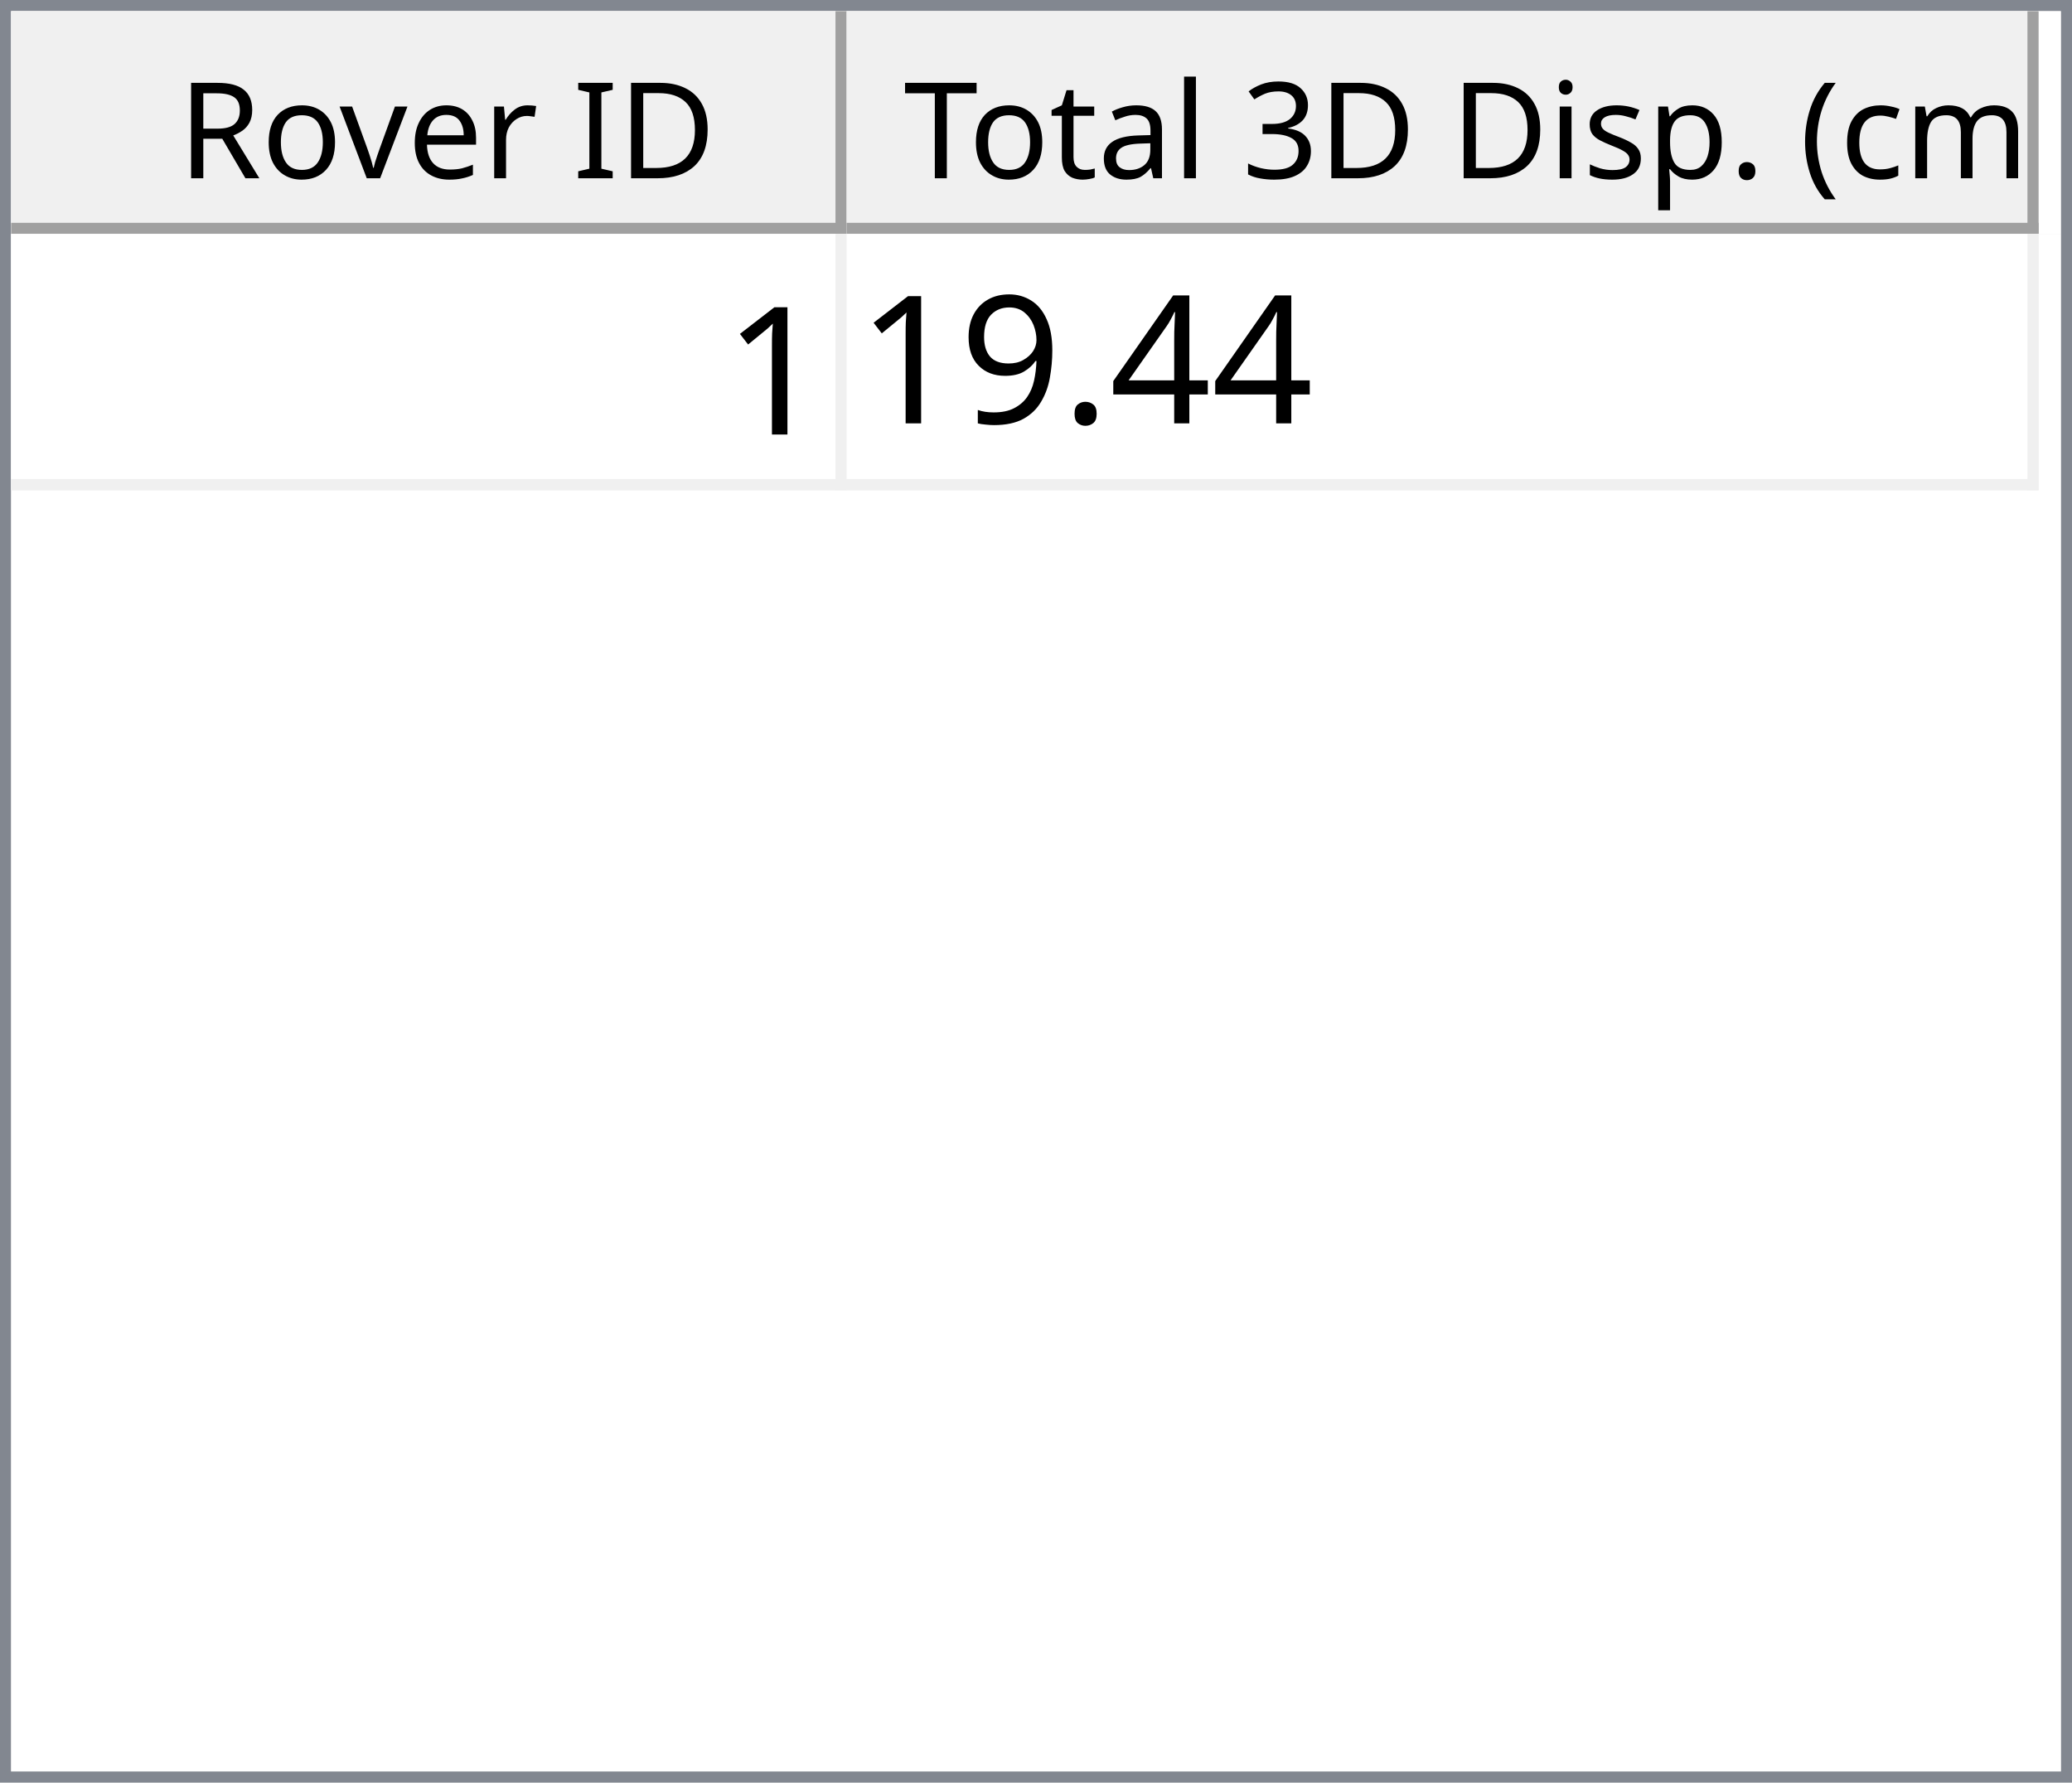
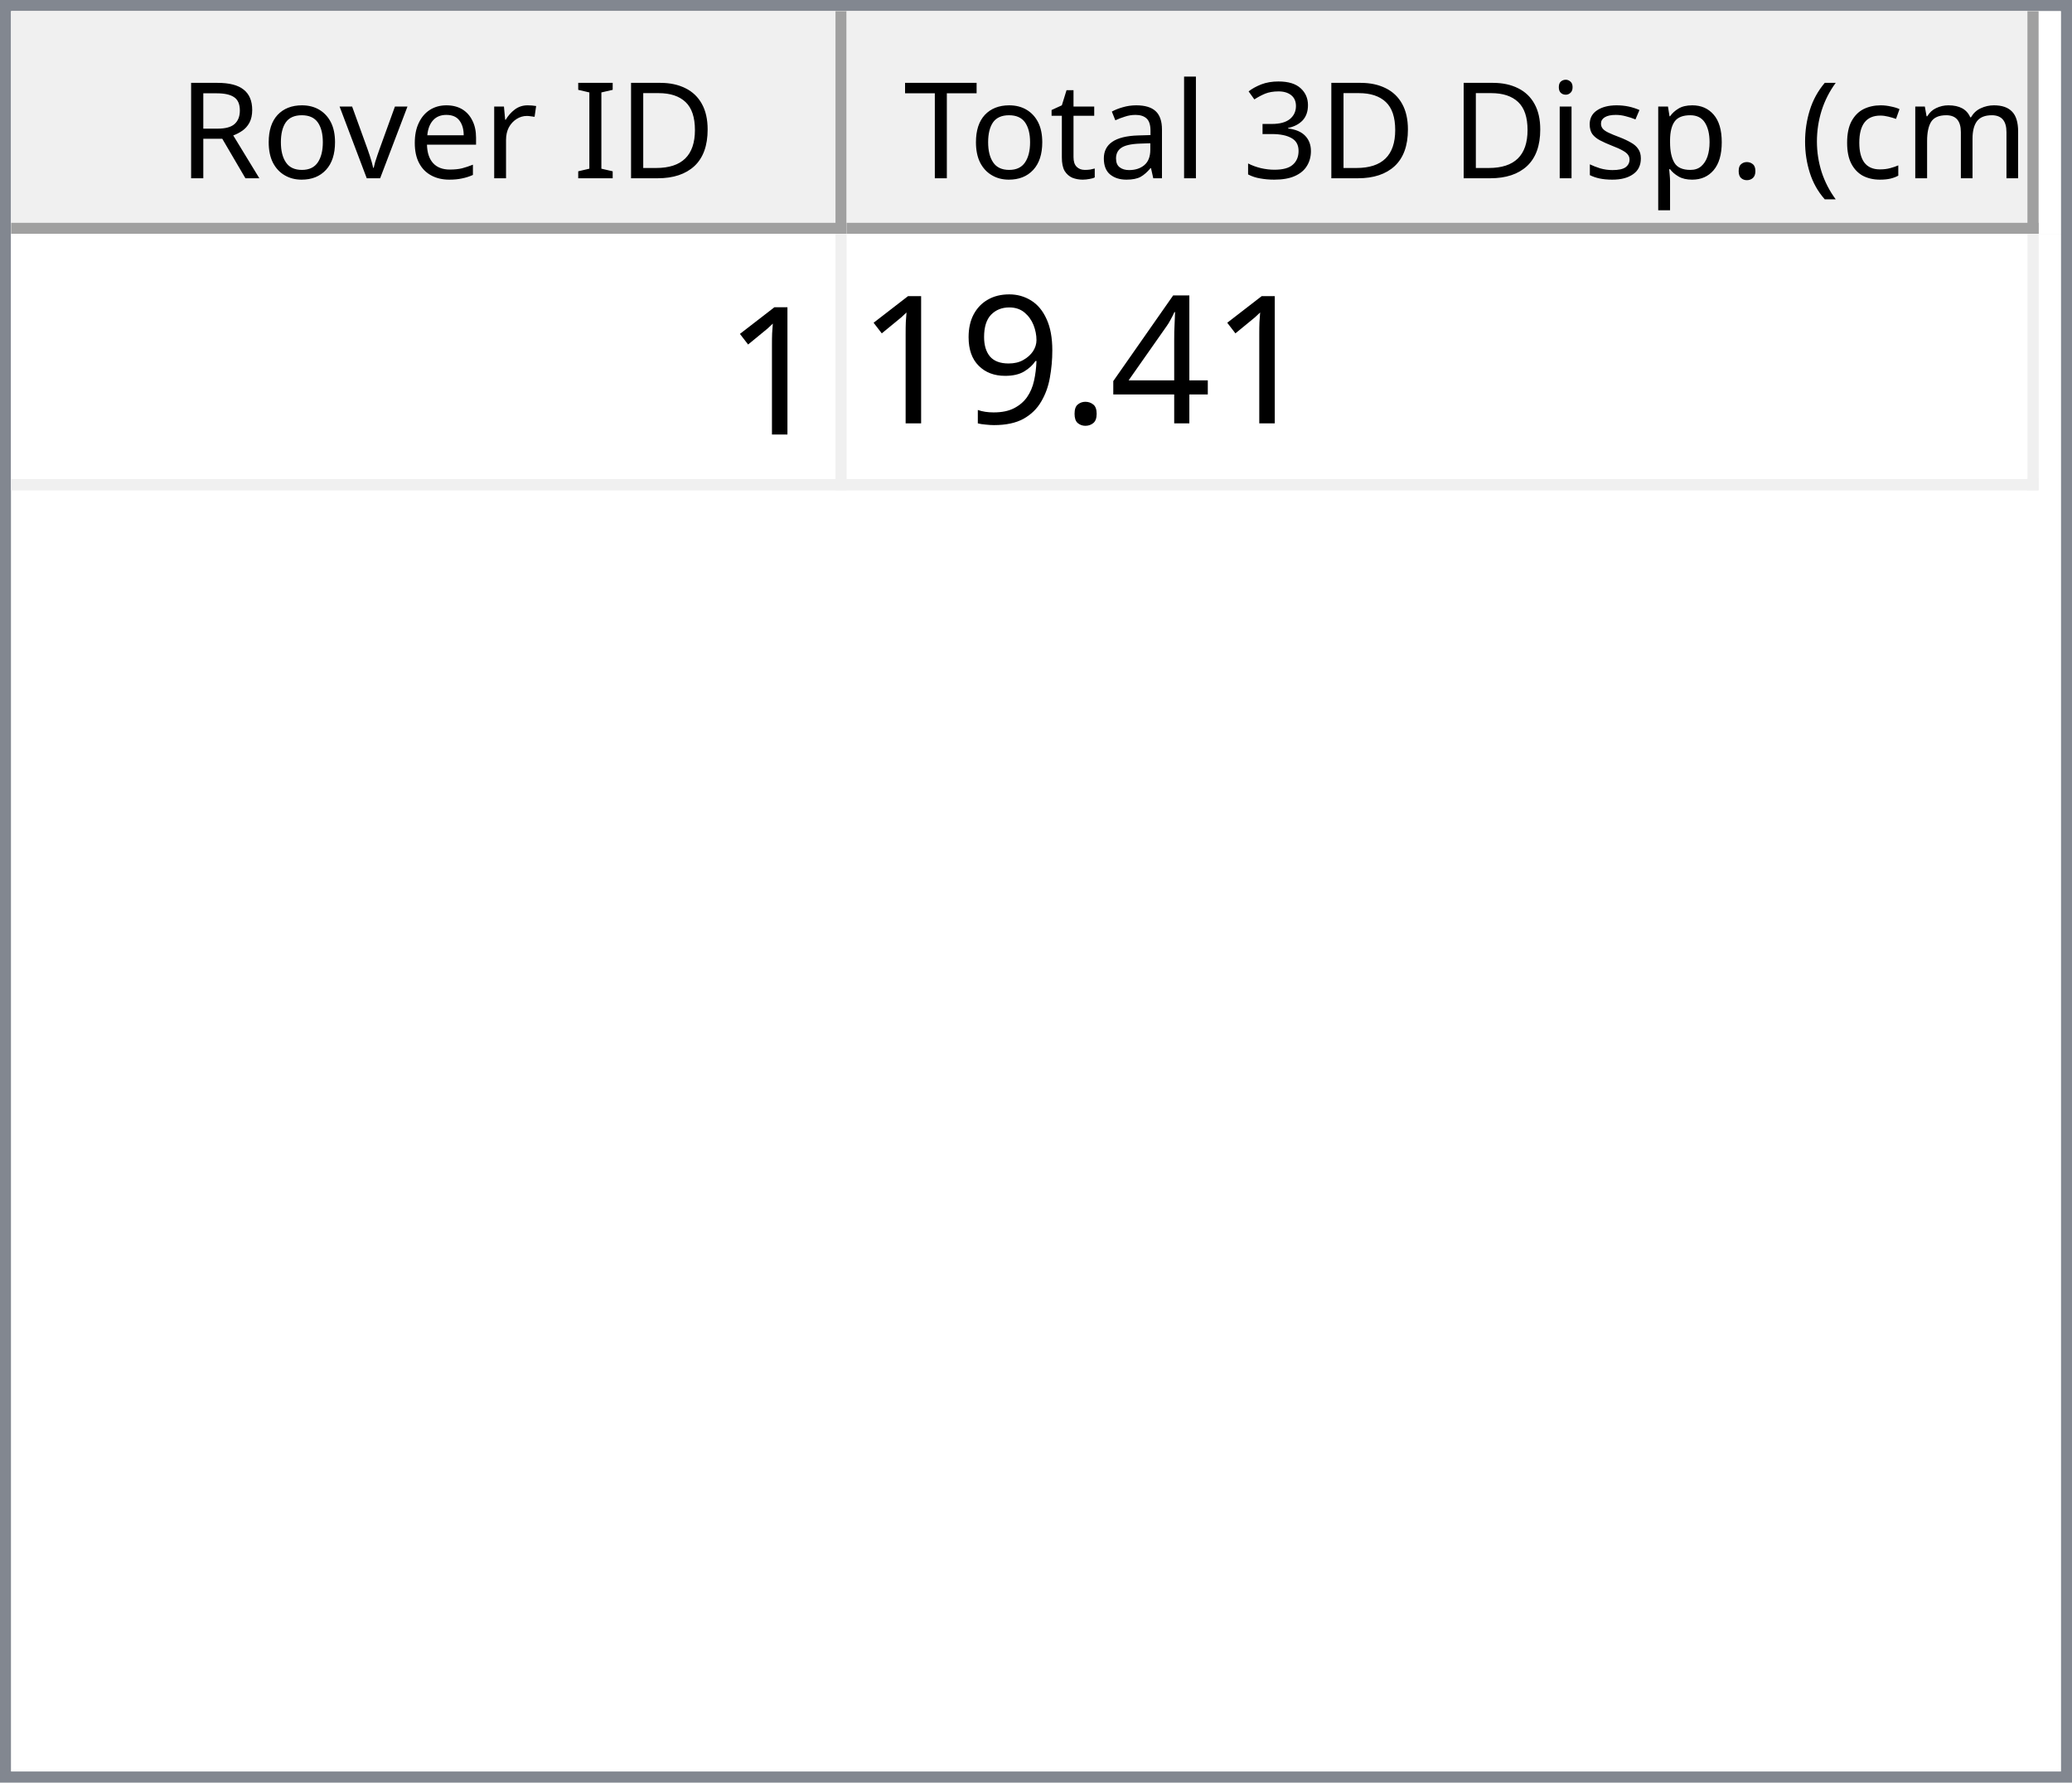
<svg xmlns="http://www.w3.org/2000/svg" style="fill-opacity:1; color-rendering:auto; color-interpolation:auto; text-rendering:auto; stroke:black; stroke-linecap:square; stroke-miterlimit:10; shape-rendering:auto; stroke-opacity:1; fill:black; stroke-dasharray:none; font-weight:normal; stroke-width:1; font-family:'Dialog'; font-style:normal; stroke-linejoin:miter; font-size:12px; stroke-dashoffset:0; image-rendering:auto;" width="186" height="160">
  <defs id="genericDefs" />
  <g>
    <defs id="defs1">
      <clipPath clipPathUnits="userSpaceOnUse" id="clipPath1">
        <path d="M0 0 L186 0 L186 160 L0 160 L0 0 Z" />
      </clipPath>
      <clipPath clipPathUnits="userSpaceOnUse" id="clipPath2">
        <path d="M0 0 L0 160 L186 160 L186 0 Z" />
      </clipPath>
      <clipPath clipPathUnits="userSpaceOnUse" id="clipPath3">
        <path d="M0 0 L0 20 L184 20 L184 0 Z" />
      </clipPath>
      <clipPath clipPathUnits="userSpaceOnUse" id="clipPath4">
        <path d="M0 0 L0 20 L75 20 L75 0 Z" />
      </clipPath>
      <clipPath clipPathUnits="userSpaceOnUse" id="clipPath5">
        <path d="M1 1 L1 19 L74 19 L74 1 Z" />
      </clipPath>
      <clipPath clipPathUnits="userSpaceOnUse" id="clipPath6">
        <path d="M0 0 L0 18 L73 18 L73 0 Z" />
      </clipPath>
      <clipPath clipPathUnits="userSpaceOnUse" id="clipPath7">
        <path d="M-0.5 -0.5 L-0.5 19.5 L74.5 19.5 L74.5 -0.5 Z" />
      </clipPath>
      <clipPath clipPathUnits="userSpaceOnUse" id="clipPath8">
        <path d="M0 0 L0 20 L107 20 L107 0 Z" />
      </clipPath>
      <clipPath clipPathUnits="userSpaceOnUse" id="clipPath9">
        <path d="M1 1 L1 19 L106 19 L106 1 Z" />
      </clipPath>
      <clipPath clipPathUnits="userSpaceOnUse" id="clipPath10">
        <path d="M0 0 L0 18 L105 18 L105 0 Z" />
      </clipPath>
      <clipPath clipPathUnits="userSpaceOnUse" id="clipPath11">
        <path d="M-0.5 -0.5 L-0.5 19.5 L106.5 19.5 L106.5 -0.5 Z" />
      </clipPath>
      <clipPath clipPathUnits="userSpaceOnUse" id="clipPath12">
        <path d="M0 0 L0 138 L184 138 L184 0 Z" />
      </clipPath>
      <clipPath clipPathUnits="userSpaceOnUse" id="clipPath13">
        <path d="M0 0 L0 23 L182 23 L182 0 Z" />
      </clipPath>
      <clipPath clipPathUnits="userSpaceOnUse" id="clipPath14">
        <path d="M-0.5 -0.5 L-0.5 22.5 L181.5 22.5 L181.5 -0.5 Z" />
      </clipPath>
      <clipPath clipPathUnits="userSpaceOnUse" id="clipPath15">
        <path d="M0 0 L0 22 L74 22 L74 0 Z" />
      </clipPath>
      <clipPath clipPathUnits="userSpaceOnUse" id="clipPath16">
        <path d="M0 0 L0 22 L106 22 L106 0 Z" />
      </clipPath>
      <font horiz-adv-x="64.551" id="font1">
        <font-face ascent="107.91" descent="25.098" units-per-em="100" style="font-style:normal; font-family:Segoe UI; font-weight:normal;" />
        <missing-glyph horiz-adv-x="64.551" d="M8.109 0 L8.109 68.266 L56.453 68.266 L56.453 0 L8.109 0 ZM15.328 7.234 L49.219 7.234 L49.219 61.031 L15.328 61.031 L15.328 7.234 Z" />
        <glyph unicode="D" horiz-adv-x="70.117" d="M9.188 0 L9.188 70.016 L28.516 70.016 Q65.531 70.016 65.531 35.891 Q65.531 19.672 55.25 9.836 Q44.969 0 27.734 0 L9.188 0 ZM17.391 62.594 L17.391 7.422 L27.828 7.422 Q41.609 7.422 49.273 14.797 Q56.938 22.172 56.938 35.688 Q56.938 62.594 28.328 62.594 L17.391 62.594 Z" />
        <glyph unicode="I" horiz-adv-x="26.611" d="M17.391 0 L9.188 0 L9.188 70.016 L17.391 70.016 L17.391 0 Z" />
        <glyph unicode=" " horiz-adv-x="27.393" d="" />
        <glyph unicode="r" horiz-adv-x="34.766" d="M34.188 41.891 Q32.078 43.5 28.125 43.5 Q23 43.5 19.555 38.672 Q16.109 33.844 16.109 25.484 L16.109 0 L8.109 0 L8.109 50 L16.109 50 L16.109 39.703 L16.312 39.703 Q18.016 44.969 21.531 47.922 Q25.047 50.875 29.391 50.875 Q32.516 50.875 34.188 50.203 L34.188 41.891 Z" />
        <glyph unicode="e" horiz-adv-x="52.295" d="M48.297 23 L12.984 23 Q13.188 14.656 17.484 10.109 Q21.781 5.562 29.297 5.562 Q37.75 5.562 44.828 11.141 L44.828 3.609 Q38.234 -1.172 27.391 -1.172 Q16.797 -1.172 10.742 5.641 Q4.688 12.453 4.688 24.812 Q4.688 36.469 11.305 43.82 Q17.922 51.172 27.734 51.172 Q37.547 51.172 42.922 44.828 Q48.297 38.484 48.297 27.203 L48.297 23 ZM40.094 29.781 Q40.047 36.719 36.75 40.578 Q33.453 44.438 27.594 44.438 Q21.922 44.438 17.969 40.383 Q14.016 36.328 13.094 29.781 L40.094 29.781 Z" />
        <glyph unicode="v" horiz-adv-x="47.9" d="M47.406 50 L27.484 0 L19.625 0 L0.688 50 L9.469 50 L22.172 13.672 Q23.578 9.672 23.922 6.688 L24.125 6.688 Q24.609 10.453 25.688 13.484 L38.969 50 L47.406 50 Z" />
        <glyph unicode="o" horiz-adv-x="58.594" d="M29 -1.172 Q17.922 -1.172 11.305 5.836 Q4.688 12.844 4.688 24.422 Q4.688 37.016 11.57 44.094 Q18.453 51.172 30.172 51.172 Q41.359 51.172 47.633 44.289 Q53.906 37.406 53.906 25.203 Q53.906 13.234 47.141 6.031 Q40.375 -1.172 29 -1.172 ZM29.594 44.438 Q21.875 44.438 17.383 39.188 Q12.891 33.938 12.891 24.703 Q12.891 15.828 17.43 10.695 Q21.969 5.562 29.594 5.562 Q37.359 5.562 41.531 10.594 Q45.703 15.625 45.703 24.906 Q45.703 34.281 41.531 39.359 Q37.359 44.438 29.594 44.438 Z" />
        <glyph unicode="R" horiz-adv-x="59.814" d="M59.375 0 L49.609 0 L37.891 19.625 Q36.281 22.359 34.766 24.289 Q33.25 26.219 31.664 27.438 Q30.078 28.656 28.25 29.219 Q26.422 29.781 24.125 29.781 L17.391 29.781 L17.391 0 L9.188 0 L9.188 70.016 L30.078 70.016 Q34.672 70.016 38.555 68.867 Q42.438 67.719 45.289 65.375 Q48.141 63.031 49.758 59.547 Q51.375 56.062 51.375 51.375 Q51.375 47.703 50.273 44.656 Q49.172 41.609 47.148 39.211 Q45.125 36.812 42.266 35.133 Q39.406 33.453 35.844 32.516 L35.844 32.328 Q37.594 31.547 38.891 30.547 Q40.188 29.547 41.359 28.18 Q42.531 26.812 43.68 25.078 Q44.828 23.344 46.234 21.047 L59.375 0 ZM17.391 62.594 L17.391 37.203 L28.516 37.203 Q31.594 37.203 34.203 38.133 Q36.812 39.062 38.719 40.797 Q40.625 42.531 41.703 45.047 Q42.781 47.562 42.781 50.688 Q42.781 56.297 39.141 59.445 Q35.5 62.594 28.609 62.594 L17.391 62.594 Z" />
        <glyph unicode=")" horiz-adv-x="30.176" d="M8.297 -15.922 L1.172 -15.922 Q16.406 2.344 16.406 26.812 Q16.406 51.469 1.078 70.016 L8.297 70.016 Q23.531 52.156 23.531 26.703 Q23.531 1.375 8.297 -15.922 Z" />
        <glyph unicode="m" horiz-adv-x="86.133" d="M79.109 0 L71.094 0 L71.094 28.719 Q71.094 37.016 68.531 40.727 Q65.969 44.438 59.906 44.438 Q54.781 44.438 51.195 39.75 Q47.609 35.062 47.609 28.516 L47.609 0 L39.594 0 L39.594 29.688 Q39.594 44.438 28.219 44.438 Q22.953 44.438 19.531 40.016 Q16.109 35.594 16.109 28.516 L16.109 0 L8.109 0 L8.109 50 L16.109 50 L16.109 42.094 L16.312 42.094 Q21.625 51.172 31.844 51.172 Q36.969 51.172 40.773 48.312 Q44.578 45.453 46 40.828 Q51.562 51.172 62.594 51.172 Q79.109 51.172 79.109 30.812 L79.109 0 Z" />
        <glyph unicode="c" horiz-adv-x="46.191" d="M42.188 2.297 Q36.422 -1.172 28.516 -1.172 Q17.828 -1.172 11.258 5.789 Q4.688 12.75 4.688 23.828 Q4.688 36.188 11.766 43.68 Q18.844 51.172 30.672 51.172 Q37.25 51.172 42.281 48.734 L42.281 40.531 Q36.719 44.438 30.375 44.438 Q22.703 44.438 17.797 38.945 Q12.891 33.453 12.891 24.516 Q12.891 15.719 17.508 10.641 Q22.125 5.562 29.891 5.562 Q36.422 5.562 42.188 9.906 L42.188 2.297 Z" />
        <glyph unicode="(" horiz-adv-x="30.176" d="M29.109 -15.922 L21.969 -15.922 Q6.844 1.375 6.844 26.703 Q6.844 52.156 21.969 70.016 L29.203 70.016 Q13.875 51.469 13.875 26.812 Q13.875 2.344 29.109 -15.922 Z" />
        <glyph unicode="." horiz-adv-x="21.68" d="M10.891 -1.078 Q8.641 -1.078 7.055 0.539 Q5.469 2.156 5.469 4.391 Q5.469 6.641 7.055 8.273 Q8.641 9.906 10.891 9.906 Q13.188 9.906 14.797 8.273 Q16.406 6.641 16.406 4.391 Q16.406 2.156 14.797 0.539 Q13.188 -1.078 10.891 -1.078 Z" />
        <glyph unicode="p" horiz-adv-x="58.789" d="M16.312 7.234 L16.109 7.234 L16.109 -23 L8.109 -23 L8.109 50 L16.109 50 L16.109 41.219 L16.312 41.219 Q22.219 51.172 33.594 51.172 Q43.266 51.172 48.688 44.461 Q54.109 37.75 54.109 26.469 Q54.109 13.922 48 6.375 Q41.891 -1.172 31.297 -1.172 Q21.578 -1.172 16.312 7.234 ZM16.109 27.391 L16.109 20.406 Q16.109 14.203 20.141 9.883 Q24.172 5.562 30.375 5.562 Q37.641 5.562 41.773 11.133 Q45.906 16.703 45.906 26.609 Q45.906 34.969 42.047 39.703 Q38.188 44.438 31.594 44.438 Q24.609 44.438 20.359 39.578 Q16.109 34.719 16.109 27.391 Z" />
        <glyph unicode="s" horiz-adv-x="42.432" d="M5.078 1.812 L5.078 10.406 Q11.625 5.562 19.484 5.562 Q30.031 5.562 30.031 12.594 Q30.031 14.594 29.125 15.992 Q28.219 17.391 26.68 18.461 Q25.141 19.531 23.07 20.383 Q21 21.234 18.609 22.172 Q15.281 23.484 12.766 24.828 Q10.25 26.172 8.57 27.859 Q6.891 29.547 6.031 31.695 Q5.172 33.844 5.172 36.719 Q5.172 40.234 6.789 42.945 Q8.406 45.656 11.086 47.484 Q13.766 49.312 17.211 50.242 Q20.656 51.172 24.312 51.172 Q30.812 51.172 35.938 48.922 L35.938 40.828 Q30.422 44.438 23.25 44.438 Q21 44.438 19.195 43.922 Q17.391 43.406 16.094 42.477 Q14.797 41.547 14.086 40.258 Q13.375 38.969 13.375 37.406 Q13.375 35.453 14.086 34.133 Q14.797 32.812 16.164 31.789 Q17.531 30.766 19.484 29.938 Q21.438 29.109 23.922 28.125 Q27.25 26.859 29.883 25.516 Q32.516 24.172 34.375 22.484 Q36.234 20.797 37.234 18.602 Q38.234 16.406 38.234 13.375 Q38.234 9.672 36.602 6.938 Q34.969 4.203 32.234 2.398 Q29.5 0.594 25.93 -0.289 Q22.359 -1.172 18.453 -1.172 Q10.75 -1.172 5.078 1.812 Z" />
        <glyph unicode="i" horiz-adv-x="24.219" d="M12.203 62.703 Q10.062 62.703 8.547 64.164 Q7.031 65.625 7.031 67.875 Q7.031 70.125 8.547 71.609 Q10.062 73.094 12.203 73.094 Q14.406 73.094 15.945 71.609 Q17.484 70.125 17.484 67.875 Q17.484 65.719 15.945 64.211 Q14.406 62.703 12.203 62.703 ZM16.109 0 L8.109 0 L8.109 50 L16.109 50 L16.109 0 Z" />
        <glyph unicode="3" horiz-adv-x="53.906" d="M46.531 19.828 Q46.531 15.094 44.75 11.211 Q42.969 7.328 39.719 4.57 Q36.469 1.812 31.93 0.297 Q27.391 -1.219 21.922 -1.219 Q11.922 -1.219 6 2.594 L6 11.188 Q13.094 5.609 22.219 5.609 Q25.875 5.609 28.828 6.539 Q31.781 7.469 33.906 9.227 Q36.031 10.984 37.18 13.477 Q38.328 15.969 38.328 19.094 Q38.328 32.812 18.797 32.812 L12.984 32.812 L12.984 39.594 L18.5 39.594 Q35.797 39.594 35.797 52.484 Q35.797 64.406 22.609 64.406 Q15.188 64.406 8.688 59.422 L8.688 67.188 Q15.375 71.188 24.609 71.188 Q29 71.188 32.57 69.969 Q36.141 68.75 38.68 66.555 Q41.219 64.359 42.609 61.281 Q44 58.203 44 54.5 Q44 40.672 30.031 36.719 L30.031 36.531 Q33.594 36.141 36.625 34.797 Q39.656 33.453 41.852 31.305 Q44.047 29.156 45.289 26.25 Q46.531 23.344 46.531 19.828 Z" />
        <glyph unicode="l" horiz-adv-x="24.219" d="M16.109 0 L8.109 0 L8.109 74.031 L16.109 74.031 L16.109 0 Z" />
        <glyph unicode="a" horiz-adv-x="50.879" d="M43.891 0 L35.891 0 L35.891 7.812 L35.688 7.812 Q30.469 -1.172 20.312 -1.172 Q12.844 -1.172 8.617 2.781 Q4.391 6.734 4.391 13.281 Q4.391 27.297 20.906 29.594 L35.891 31.688 Q35.891 44.438 25.594 44.438 Q16.547 44.438 9.281 38.281 L9.281 46.484 Q16.656 51.172 26.266 51.172 Q43.891 51.172 43.891 32.516 L43.891 0 ZM35.891 25.297 L23.828 23.641 Q18.266 22.859 15.43 20.875 Q12.594 18.891 12.594 13.875 Q12.594 10.203 15.211 7.883 Q17.828 5.562 22.172 5.562 Q28.125 5.562 32.008 9.742 Q35.891 13.922 35.891 20.312 L35.891 25.297 Z" />
        <glyph unicode="t" horiz-adv-x="33.887" d="M31.297 0.484 Q28.469 -1.078 23.828 -1.078 Q10.688 -1.078 10.688 13.578 L10.688 43.172 L2.094 43.172 L2.094 50 L10.688 50 L10.688 62.203 L18.703 64.797 L18.703 50 L31.297 50 L31.297 43.172 L18.703 43.172 L18.703 14.984 Q18.703 9.969 20.414 7.82 Q22.125 5.672 26.078 5.672 Q29.109 5.672 31.297 7.328 L31.297 0.484 Z" />
        <glyph unicode="T" horiz-adv-x="52.393" d="M50.594 62.594 L30.375 62.594 L30.375 0 L22.172 0 L22.172 62.594 L2 62.594 L2 70.016 L50.594 70.016 L50.594 62.594 Z" />
      </font>
      <font horiz-adv-x="75.0" id="font2">
        <font-face ascent="100.537" descent="21.973" units-per-em="100" style="font-style:normal; font-family:sans-serif; font-weight:normal;" />
        <missing-glyph horiz-adv-x="75.0" d="M12.5 0 L12.5 62.5 L62.5 62.5 L62.5 0 L12.5 0 ZM14.062 1.562 L60.938 1.562 L60.938 60.938 L14.062 60.938 L14.062 1.562 Z" />
        <glyph unicode="1" horiz-adv-x="55.615" d="M37.25 0 L28.469 0 L28.469 56 Q25.297 52.984 20.141 49.953 Q14.984 46.922 10.891 45.406 L10.891 53.906 Q18.266 57.375 23.781 62.305 Q29.297 67.234 31.594 71.875 L37.25 71.875 L37.25 0 Z" />
        <glyph unicode="4" horiz-adv-x="55.615" d="M32.328 0 L32.328 17.141 L1.266 17.141 L1.266 25.203 L33.938 71.578 L41.109 71.578 L41.109 25.203 L50.781 25.203 L50.781 17.141 L41.109 17.141 L41.109 0 L32.328 0 ZM32.328 25.203 L32.328 57.469 L9.906 25.203 L32.328 25.203 Z" />
        <glyph unicode="." horiz-adv-x="27.783" d="M9.078 0 L9.078 10.016 L19.094 10.016 L19.094 0 L9.078 0 Z" />
        <glyph unicode="9" horiz-adv-x="55.615" d="M5.469 16.547 L13.922 17.328 Q14.984 11.375 18.016 8.688 Q21.047 6 25.781 6 Q29.828 6 32.883 7.859 Q35.938 9.719 37.891 12.82 Q39.844 15.922 41.164 21.195 Q42.484 26.469 42.484 31.938 Q42.484 32.516 42.438 33.688 Q39.797 29.5 35.234 26.883 Q30.672 24.266 25.344 24.266 Q16.453 24.266 10.305 30.711 Q4.156 37.156 4.156 47.703 Q4.156 58.594 10.578 65.234 Q17 71.875 26.656 71.875 Q33.641 71.875 39.43 68.117 Q45.219 64.359 48.219 57.398 Q51.219 50.438 51.219 37.25 Q51.219 23.531 48.242 15.406 Q45.266 7.281 39.383 3.031 Q33.5 -1.219 25.594 -1.219 Q17.188 -1.219 11.867 3.445 Q6.547 8.109 5.469 16.547 ZM41.453 48.141 Q41.453 55.719 37.43 60.156 Q33.406 64.594 27.734 64.594 Q21.875 64.594 17.531 59.812 Q13.188 55.031 13.188 47.406 Q13.188 40.578 17.312 36.305 Q21.438 32.031 27.484 32.031 Q33.594 32.031 37.523 36.305 Q41.453 40.578 41.453 48.141 Z" />
      </font>
    </defs>
    <g style="fill:white; stroke:white;">
      <rect x="0" y="0" width="186" style="clip-path:url(#clipPath1); stroke:none;" height="160" />
    </g>
    <g style="fill:white; text-rendering:optimizeSpeed; color-rendering:optimizeSpeed; image-rendering:optimizeSpeed; shape-rendering:crispEdges; stroke:white; color-interpolation:sRGB;">
      <rect x="0" width="186" height="160" y="0" style="stroke:none;" />
      <path style="stroke:none;" d="M0 160 L186 160 L186 0 L0 0 Z" />
    </g>
    <g style="fill:rgb(240,240,240); font-family:'Segoe UI'; stroke:rgb(240,240,240);">
      <rect x="0" y="0" width="186" style="clip-path:url(#clipPath2); stroke:none;" height="160" />
    </g>
    <g style="fill:rgb(130,135,144); font-family:'Segoe UI'; stroke:rgb(130,135,144);">
      <path d="M0 0 L186 0 L186 160 L0 160 L0 0 ZM1 1 L185 1 L185 159 L1 159 L1 1 Z" style="fill-rule:evenodd; clip-path:url(#clipPath2); stroke:none;" />
    </g>
    <g style="fill:white; font-family:'Segoe UI'; stroke:white;" transform="translate(1,1)">
      <rect x="0" y="0" width="184" style="clip-path:url(#clipPath3); stroke:none;" height="20" />
    </g>
    <g style="fill:rgb(240,240,240); font-family:'Segoe UI'; stroke:rgb(240,240,240);" transform="translate(1,1)">
      <rect x="0" y="0" width="75" style="clip-path:url(#clipPath4); stroke:none;" height="20" />
    </g>
    <g style="font-family:'Segoe UI';" transform="translate(2,2)">
      <text x="14" xml:space="preserve" y="14" style="clip-path:url(#clipPath6); stroke:none;">Rover ID</text>
    </g>
    <g style="fill:rgb(160,160,160); font-family:'Segoe UI'; stroke:rgb(160,160,160); stroke-linejoin:bevel;" transform="translate(1.5,1.5)">
      <line x1="74" x2="74" y1="0" style="fill:none; clip-path:url(#clipPath7);" y2="19" />
    </g>
    <g style="fill:rgb(160,160,160); font-family:'Segoe UI'; stroke:rgb(160,160,160); stroke-linejoin:bevel;" transform="matrix(1,0,0,1,1,1) translate(0.5,0.5)">
      <line x1="0" x2="74" y1="19" style="fill:none; clip-path:url(#clipPath7);" y2="19" />
    </g>
    <g style="fill:rgb(240,240,240); font-family:'Segoe UI'; stroke:rgb(240,240,240);" transform="translate(76,1)">
      <rect x="0" y="0" width="107" style="clip-path:url(#clipPath8); stroke:none;" height="20" />
    </g>
    <g style="font-family:'Segoe UI';" transform="translate(77,2)">
      <text x="1" xml:space="preserve" y="14" style="clip-path:url(#clipPath10); stroke:none;"> Total 3D Disp. (cm)</text>
    </g>
    <g style="fill:rgb(160,160,160); font-family:'Segoe UI'; stroke:rgb(160,160,160); stroke-linejoin:bevel;" transform="translate(76.5,1.5)">
      <line x1="106" x2="106" y1="0" style="fill:none; clip-path:url(#clipPath11);" y2="19" />
    </g>
    <g style="fill:rgb(160,160,160); font-family:'Segoe UI'; stroke:rgb(160,160,160); stroke-linejoin:bevel;" transform="matrix(1,0,0,1,76,1) translate(0.5,0.5)">
      <line x1="0" x2="106" y1="19" style="fill:none; clip-path:url(#clipPath11);" y2="19" />
    </g>
    <g style="fill:white; font-family:'Segoe UI'; stroke:white;" transform="translate(1,21)">
      <rect x="0" y="0" width="184" style="clip-path:url(#clipPath12); stroke:none;" height="138" />
    </g>
    <g style="fill:rgb(240,240,240); font-size:16px; font-family:sans-serif; stroke:rgb(240,240,240);" transform="translate(1,21)">
      <rect x="0" y="0" width="182" style="clip-path:url(#clipPath13); stroke:none;" height="23" />
      <line transform="translate(0.5,0.5)" x1="0" x2="181" y1="22" style="clip-path:url(#clipPath14); fill:none; stroke-linejoin:bevel;" y2="22" />
    </g>
    <g transform="matrix(1,0,0,1,1,21) translate(0.5,0.5)" style="fill:rgb(240,240,240); font-size:16px; font-family:sans-serif; stroke:rgb(240,240,240); stroke-linejoin:bevel;">
      <line x1="74" x2="74" y1="0" style="fill:none; clip-path:url(#clipPath14);" y2="22" />
    </g>
    <g transform="matrix(1,0,0,1,1,21) translate(0.5,0.5)" style="fill:rgb(240,240,240); font-size:16px; font-family:sans-serif; stroke:rgb(240,240,240); stroke-linejoin:bevel;">
      <line x1="181" x2="181" y1="0" style="fill:none; clip-path:url(#clipPath14);" y2="22" />
    </g>
    <g style="fill:white; font-size:16px; font-family:sans-serif; stroke:white;" transform="matrix(1,0,0,1,1,21)">
      <rect x="0" y="0" width="74" style="clip-path:url(#clipPath15); stroke:none;" height="22" />
      <text x="64" y="18" style="fill:black; clip-path:url(#clipPath15); stroke:none;" xml:space="preserve">1</text>
    </g>
    <g style="fill:white; font-size:16px; font-family:sans-serif; stroke:white;" transform="matrix(1,0,0,1,1,21) translate(75,0)">
      <rect x="0" y="0" width="106" style="clip-path:url(#clipPath16); stroke:none;" height="22" />
-       <text x="1" y="17" style="fill:black; clip-path:url(#clipPath16); stroke:none;" xml:space="preserve">19.44</text>
+       <text x="1" y="17" style="fill:black; clip-path:url(#clipPath16); stroke:none;" xml:space="preserve">19.41</text>
    </g>
  </g>
</svg>
